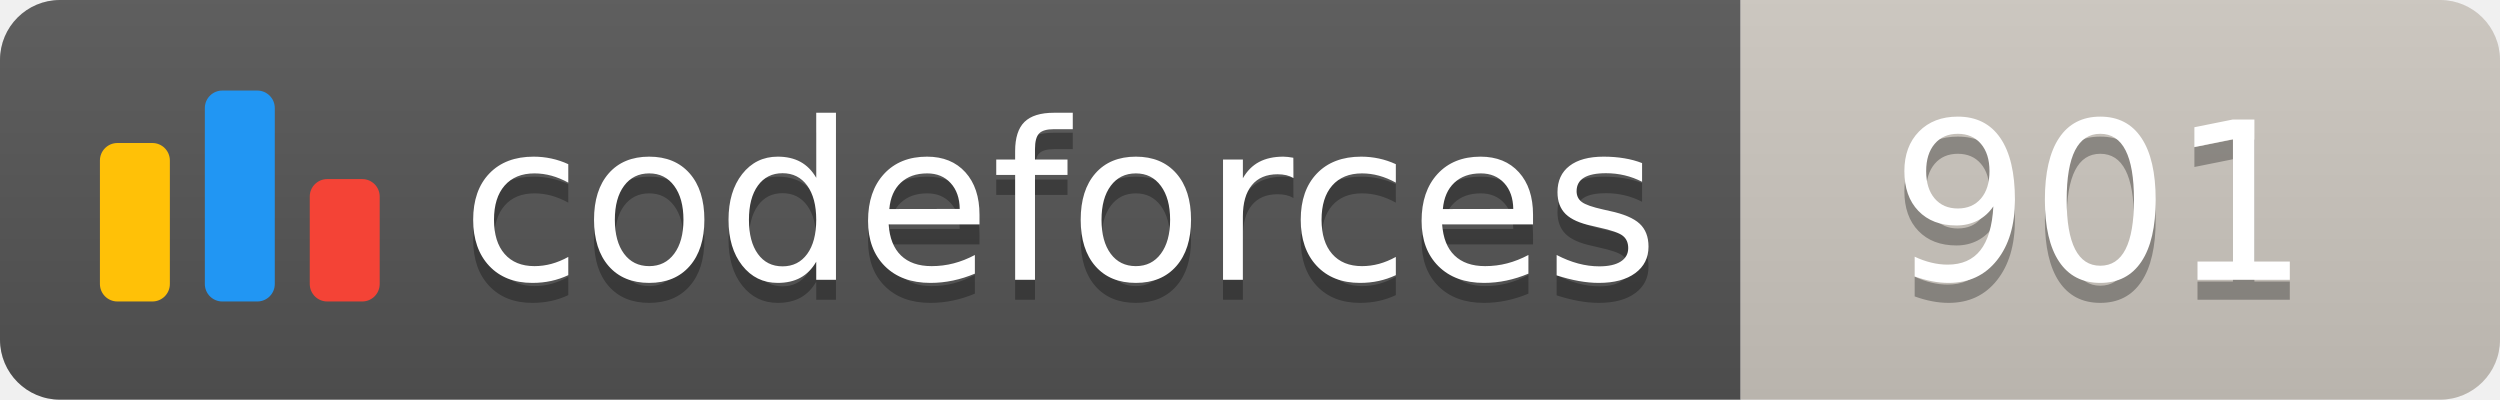
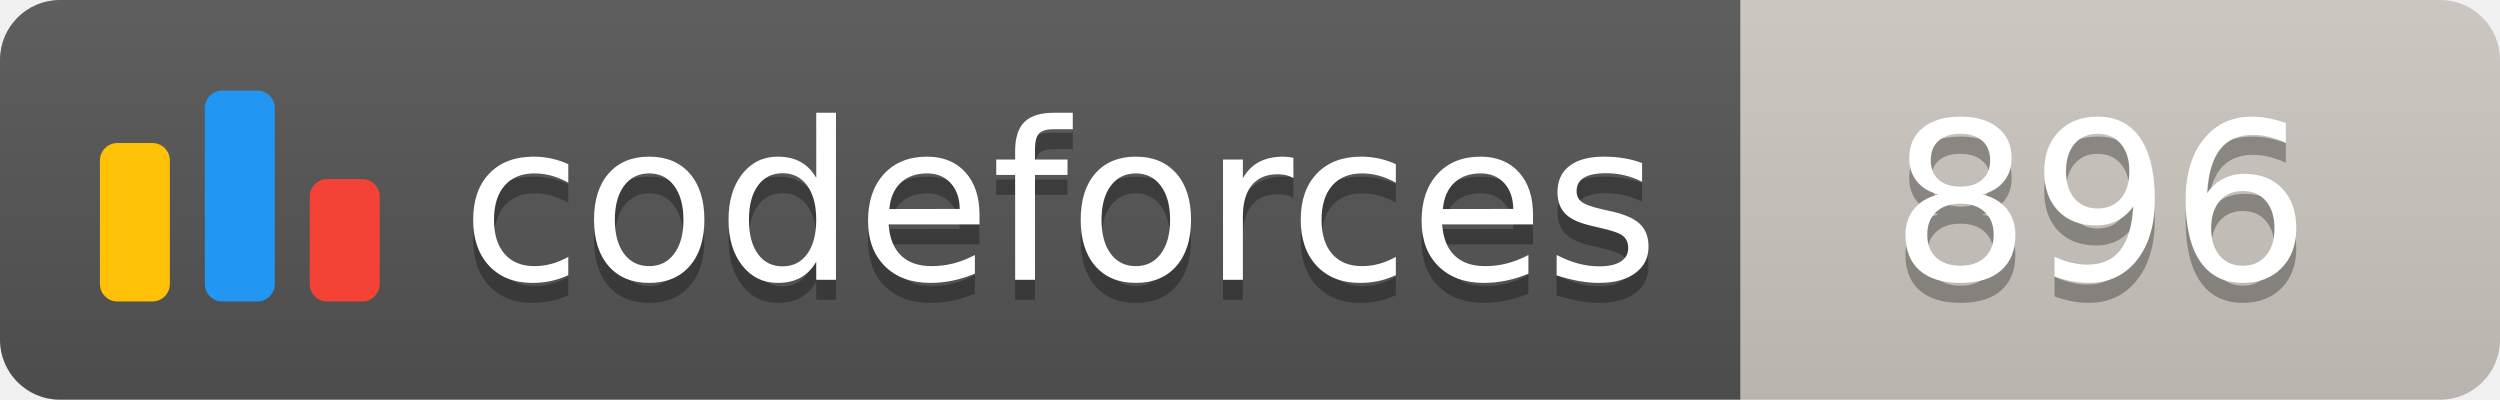
<svg xmlns="http://www.w3.org/2000/svg" width="125.1" height="20">
  <linearGradient id="smooth" x2="0" y2="100%">
    <stop offset="0" stop-color="#bbb" stop-opacity=".1" />
    <stop offset="1" stop-opacity=".1" />
  </linearGradient>
  <clipPath id="round">
    <rect width="125.1" height="20" rx="3" fill="#fff" />
  </clipPath>
  <g clip-path="url(#round)">
    <rect width="87.1" height="20" fill="#555" />
    <rect x="87.1" width="38.0" height="20" fill="#cec8c1" />
    <rect width="125.1" height="20" fill="url(#smooth)" />
  </g>
  <g fill="#fff" text-anchor="middle" font-family="DejaVu Sans,Verdana,Geneva,sans-serif" font-size="110">
    <svg x="5" y="3" class="logo" width="14" height="14" viewBox="0 0 32 25" fill="none">
      <rect y="6" width="8" height="18.125" rx="2" fill="#FFC107" />
      <rect x="24" y="10.125" width="8" height="14" rx="2" fill="#F44336" />
      <rect x="12" width="8" height="24.125" rx="2" fill="#2196F3" />
    </svg>
    <text x="530.5" y="150" fill="#010101" fill-opacity=".3" transform="scale(0.1)" textLength="601.0" lengthAdjust="spacing">codeforces
        </text>
    <text x="530.5" y="140" transform="scale(0.1)" textLength="601.0" lengthAdjust="spacing">codeforces</text>
-     <text x="1051.0" y="150" fill="#010101" fill-opacity=".3" transform="scale(0.1)" textLength="280.0" lengthAdjust="spacing">901
+     <text x="1051.0" y="150" fill="#010101" fill-opacity=".3" transform="scale(0.1)" textLength="280.0" lengthAdjust="spacing">896
        </text>
-     <text x="1051.0" y="140" transform="scale(0.1)" textLength="280.0" lengthAdjust="spacing">901</text>
+     <text x="1051.0" y="140" transform="scale(0.1)" textLength="280.0" lengthAdjust="spacing">896</text>
  </g>
</svg>
